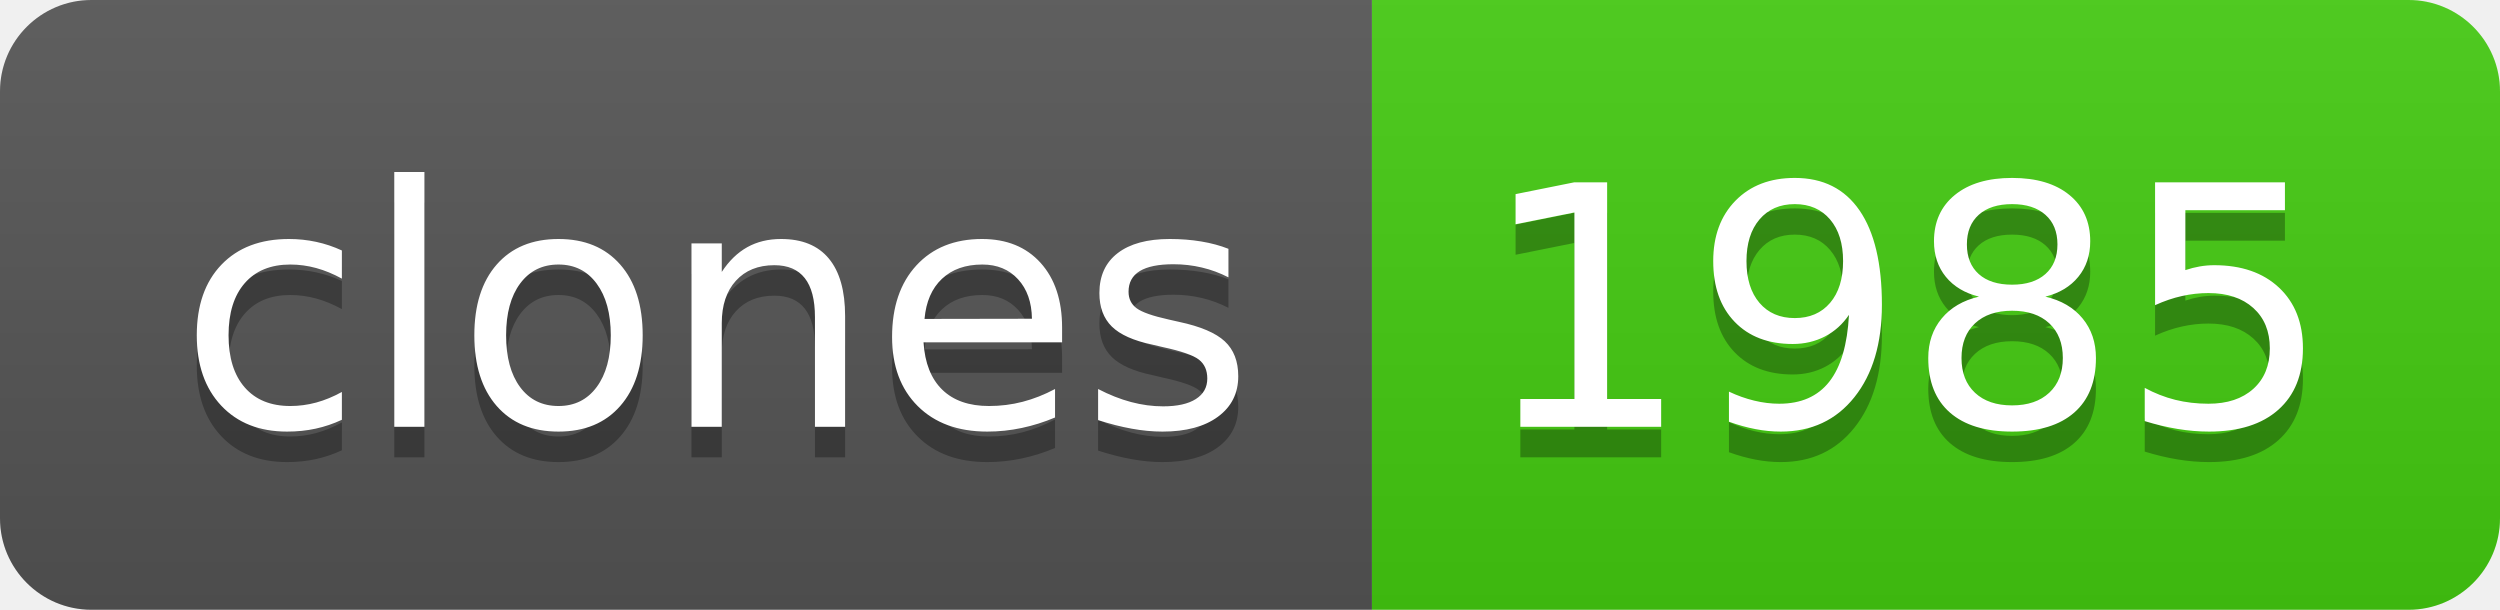
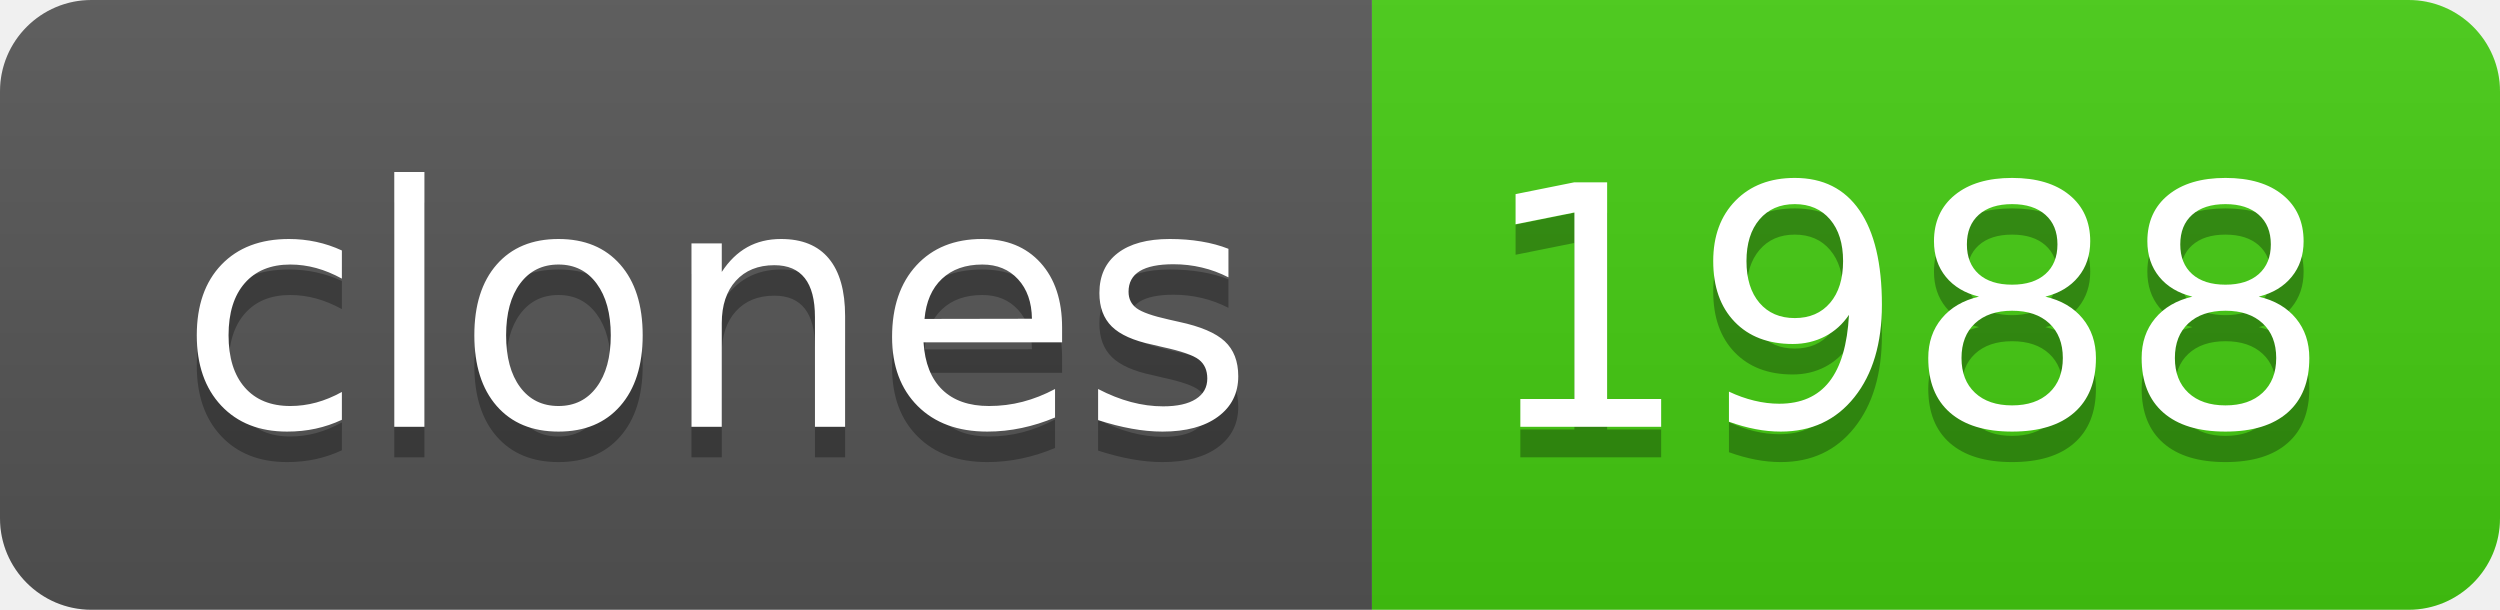
- <svg xmlns="http://www.w3.org/2000/svg" width="82" height="20" role="img" aria-label="clones: 1985">
+ <svg xmlns="http://www.w3.org/2000/svg" width="82" height="20" role="img" aria-label="clones: 1988">
  <linearGradient id="s" x2="0" y2="100%">
    <stop offset="0" stop-color="#bbb" stop-opacity=".1" />
    <stop offset="1" stop-opacity=".1" />
  </linearGradient>
  <clipPath id="r">
    <rect width="82" height="20" rx="3" fill="#fff" />
  </clipPath>
  <g clip-path="url(#r)">
    <rect width="45" height="20" fill="#555" />
    <rect x="45" width="37" height="20" fill="#4c1" />
    <rect width="82" height="20" fill="url(#s)" />
  </g>
  <g fill="#fff" text-anchor="middle" font-family="Verdana,Geneva,DejaVu Sans,sans-serif" text-rendering="geometricPrecision" font-size="110">
    <text aria-hidden="true" x="235" y="150" fill="#010101" fill-opacity=".3" transform="scale(.1)" textLength="350">clones</text>
    <text x="235" y="140" transform="scale(.1)" fill="#fff" textLength="350">clones</text>
-     <text aria-hidden="true" x="625" y="150" fill="#010101" fill-opacity=".3" transform="scale(.1)" textLength="270">1985</text>
-     <text x="625" y="140" transform="scale(.1)" fill="#fff" textLength="270">1985</text>
+     <text aria-hidden="true" x="625" y="150" fill="#010101" fill-opacity=".3" transform="scale(.1)" textLength="270">1988</text>
+     <text x="625" y="140" transform="scale(.1)" fill="#fff" textLength="270">1988</text>
  </g>
</svg>
